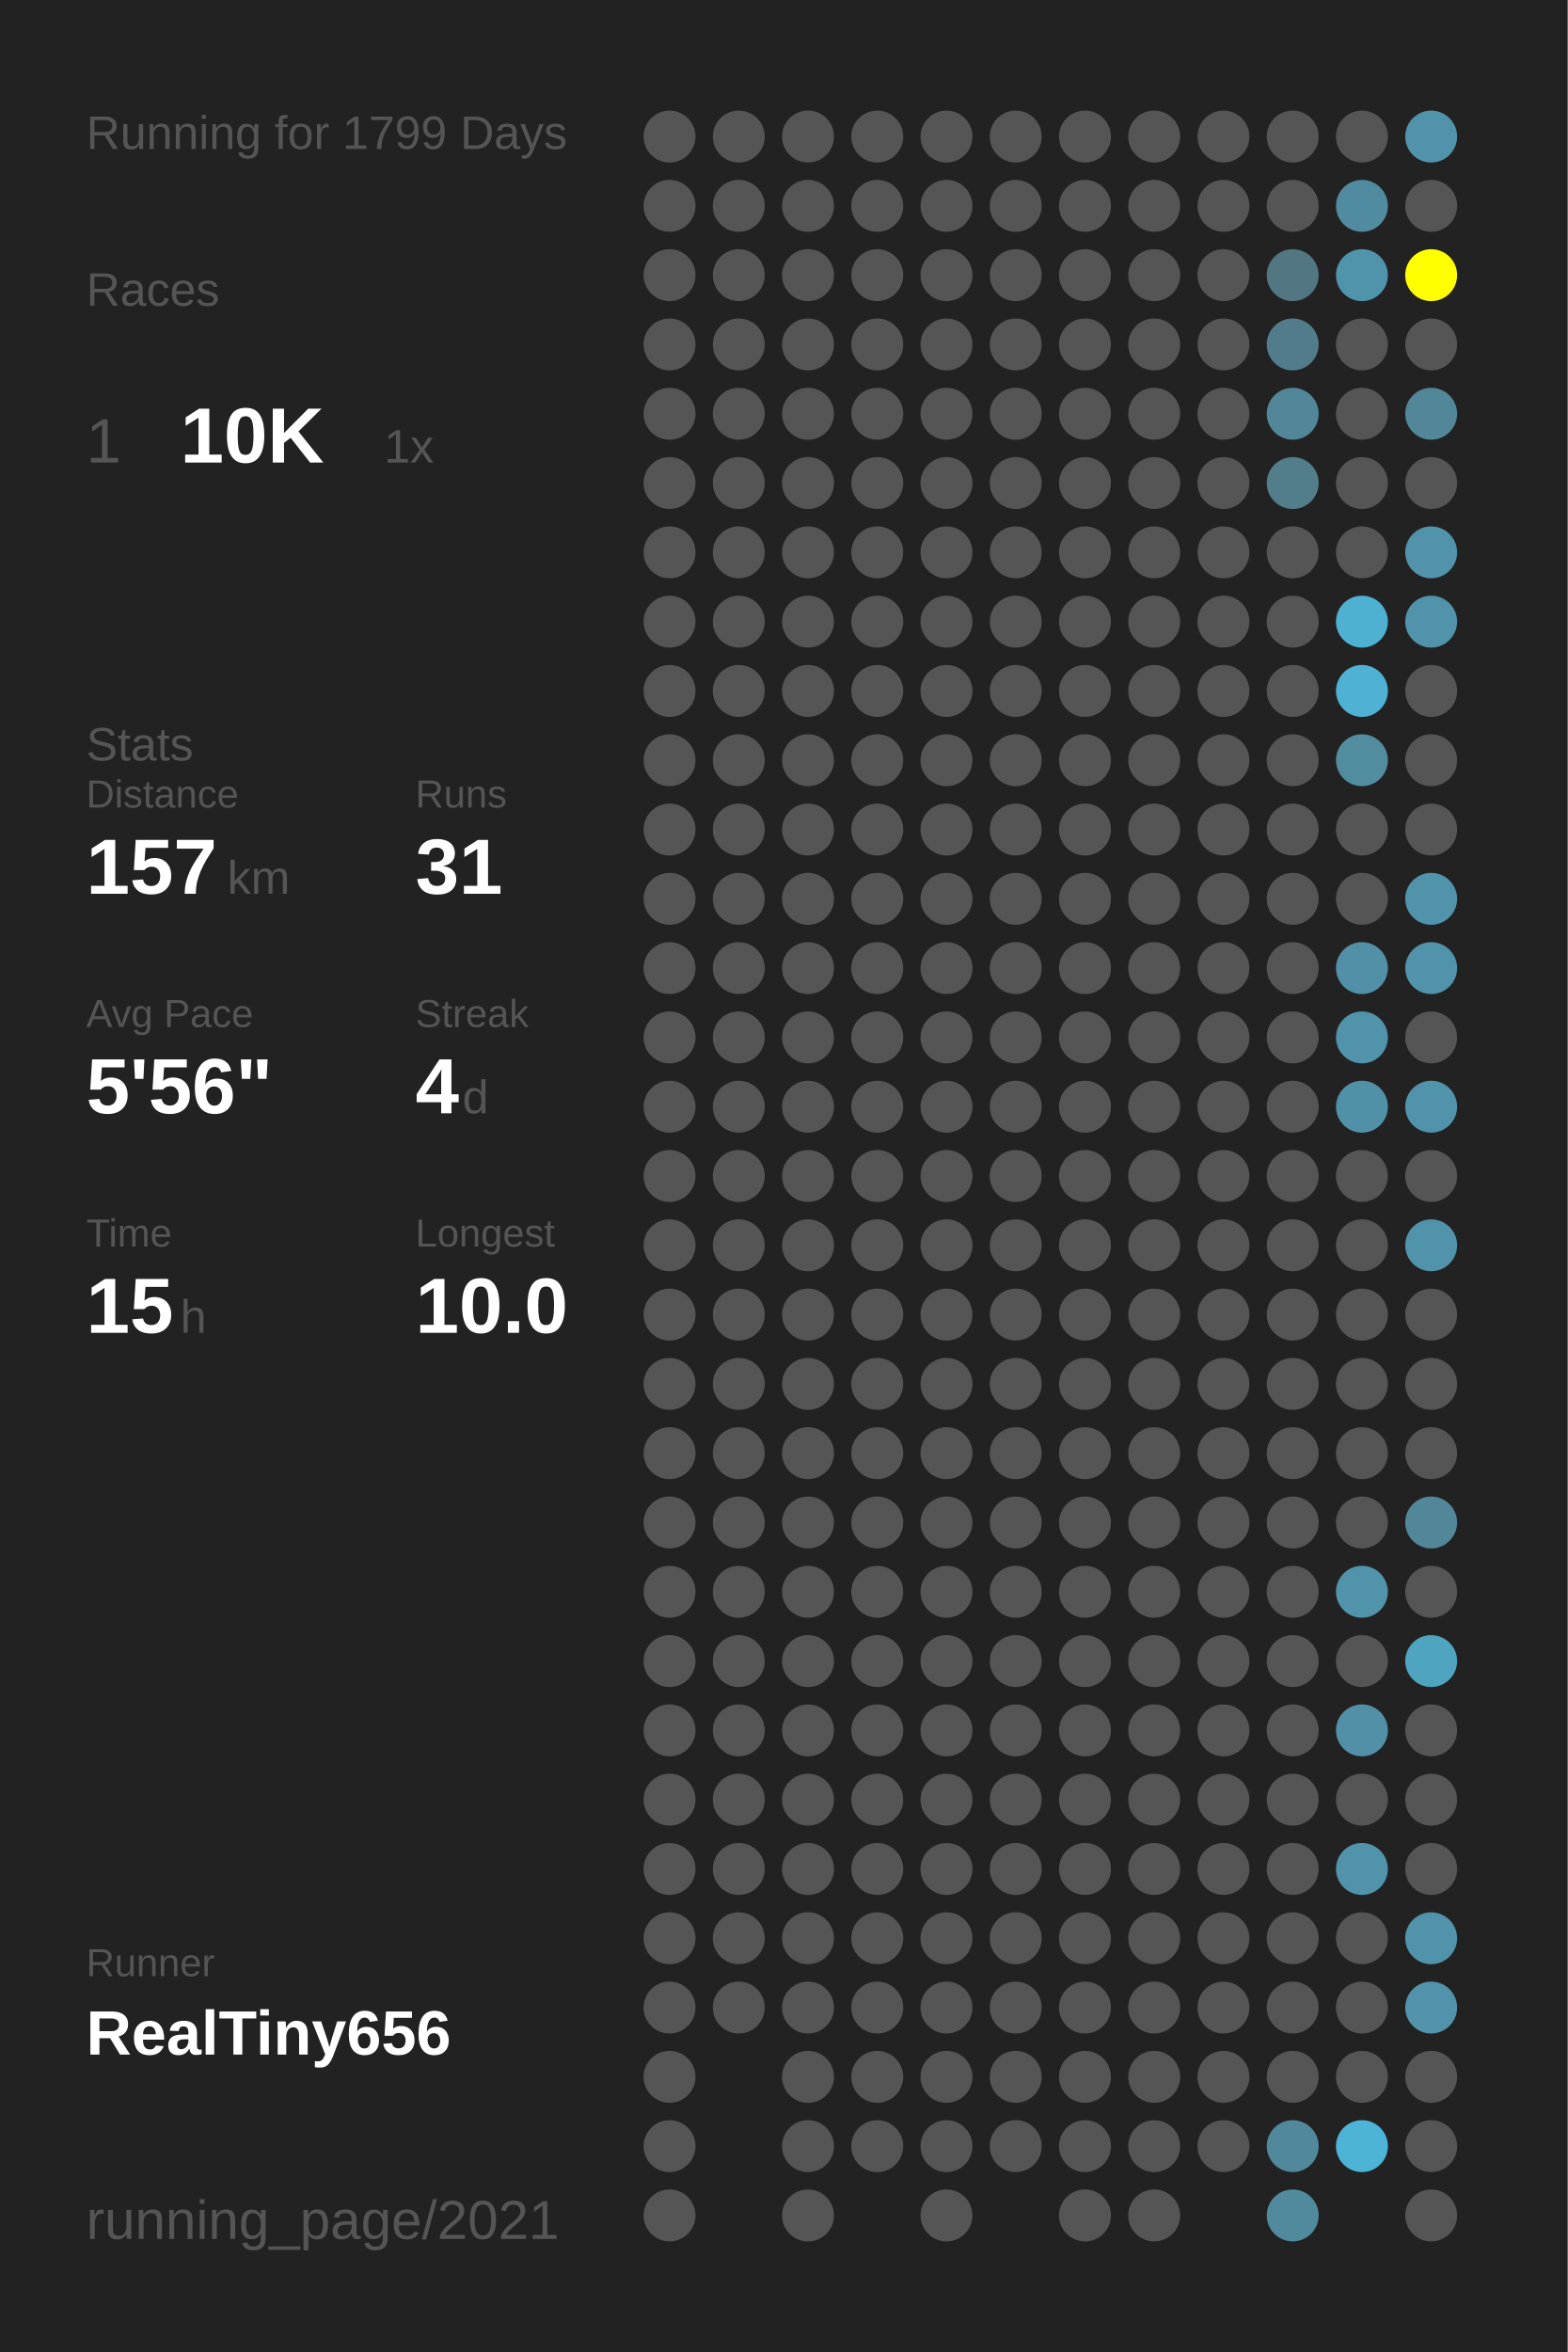
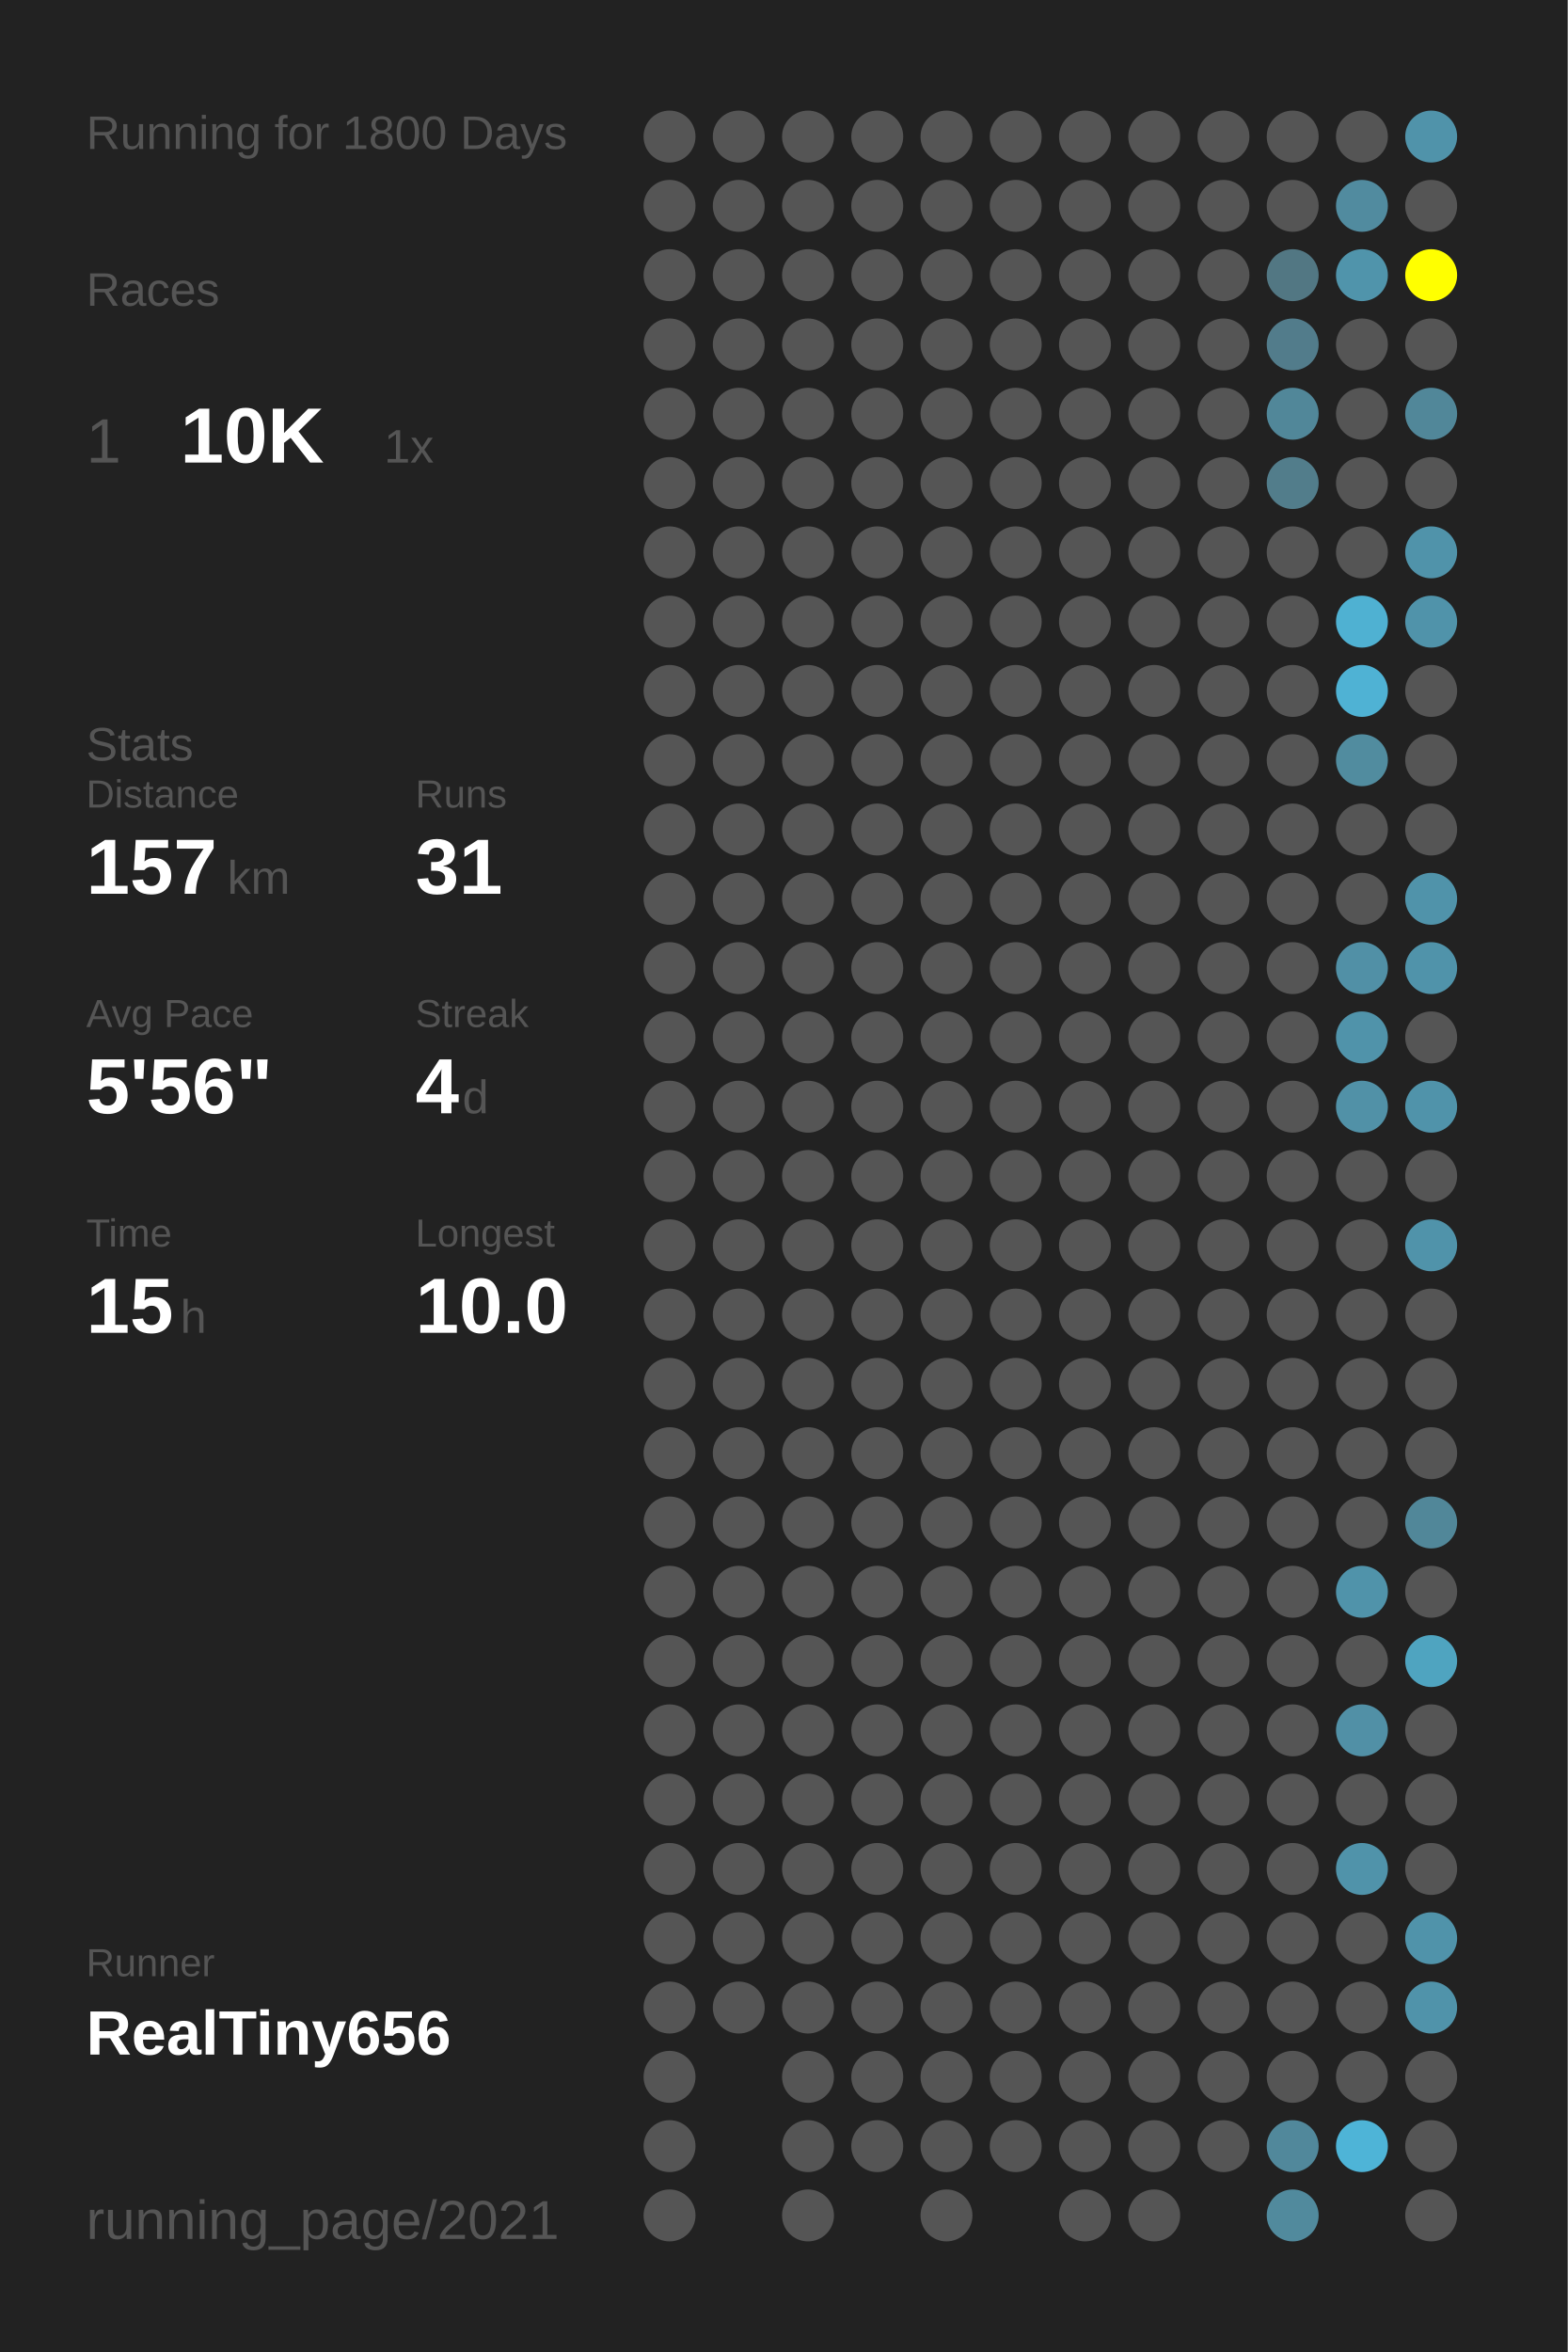
<svg xmlns="http://www.w3.org/2000/svg" baseProfile="full" height="300mm" version="1.1" viewBox="0,0,200,300" width="200mm">
  <defs />
  <rect fill="#222222" height="300" width="200" x="0" y="0" />
-   <text fill="#555555" style="font-size:6px; font-family:Arial;" x="11" y="19">Running for 1799 Days</text>
+   <text fill="#555555" style="font-size:6px; font-family:Arial;" x="11" y="19">Running for 1800 Days</text>
  <text fill="#555555" style="font-size:6px; font-family:Arial;" x="11" y="39">Races</text>
  <text fill="#555555" style="font-size:8px; font-family:Arial;" x="11" y="59">1</text>
  <text fill="#FFFFFF" style="font-size:10px; font-family:Arial; font-weight:bold;" x="23" y="59">10K</text>
  <text fill="#555555" style="font-size:6px; font-family:Arial;" x="49" y="59">1x</text>
  <text fill="#555555" style="font-size:6px; font-family:Arial;" x="11" y="97">Stats</text>
  <text fill="#555555" style="font-size:5px; font-family:Arial;" x="11" y="103">Distance</text>
  <text fill="#FFFFFF" style="font-size:10px; font-family:Arial; font-weight:bold;" x="11" y="114">157</text>
  <text fill="#555555" style="font-size:6px; font-family:Arial;" x="29" y="114">km</text>
  <text fill="#555555" style="font-size:5px; font-family:Arial;" x="53" y="103">Runs</text>
  <text fill="#FFFFFF" style="font-size:10px; font-family:Arial; font-weight:bold;" x="53" y="114">31</text>
  <text fill="#555555" style="font-size:5px; font-family:Arial;" x="11" y="131">Avg Pace</text>
  <text fill="#FFFFFF" style="font-size:10px; font-family:Arial; font-weight:bold;" x="11" y="142">5'56"</text>
  <text fill="#555555" style="font-size:5px; font-family:Arial;" x="53" y="131">Streak</text>
  <text fill="#FFFFFF" style="font-size:10px; font-family:Arial; font-weight:bold;" x="53" y="142">4</text>
  <text fill="#555555" style="font-size:6px; font-family:Arial;" x="59" y="142">d</text>
  <text fill="#555555" style="font-size:5px; font-family:Arial;" x="11" y="159">Time</text>
  <text fill="#FFFFFF" style="font-size:10px; font-family:Arial; font-weight:bold;" x="11" y="170">15</text>
  <text fill="#555555" style="font-size:6px; font-family:Arial;" x="23" y="170">h</text>
  <text fill="#555555" style="font-size:5px; font-family:Arial;" x="53" y="159">Longest</text>
  <text fill="#FFFFFF" style="font-size:10px; font-family:Arial; font-weight:bold;" x="53" y="170">10.0</text>
  <text fill="#555555" style="font-size:5px; font-family:Arial;" x="11" y="252.065">Runner</text>
  <text fill="#FFFFFF" style="font-size:8px; font-family:Arial; font-weight:bold;" x="11" y="262.065">RealTiny656</text>
  <text fill="#555555" style="font-size:7px; font-family:Arial;" x="11" y="285.581">running_page/2021</text>
  <circle cx="85.417" cy="17.419" fill="#555555" r="3.312" />
  <circle cx="85.417" cy="26.258" fill="#555555" r="3.312" />
  <circle cx="85.417" cy="35.097" fill="#555555" r="3.312" />
  <circle cx="85.417" cy="43.935" fill="#555555" r="3.312" />
  <circle cx="85.417" cy="52.774" fill="#555555" r="3.312" />
  <circle cx="85.417" cy="61.613" fill="#555555" r="3.312" />
  <circle cx="85.417" cy="70.452" fill="#555555" r="3.312" />
  <circle cx="85.417" cy="79.29" fill="#555555" r="3.312" />
  <circle cx="85.417" cy="88.129" fill="#555555" r="3.312" />
  <circle cx="85.417" cy="96.968" fill="#555555" r="3.312" />
  <circle cx="85.417" cy="105.806" fill="#555555" r="3.312" />
  <circle cx="85.417" cy="114.645" fill="#555555" r="3.312" />
  <circle cx="85.417" cy="123.484" fill="#555555" r="3.312" />
  <circle cx="85.417" cy="132.323" fill="#555555" r="3.312" />
  <circle cx="85.417" cy="141.161" fill="#555555" r="3.312" />
  <circle cx="85.417" cy="150" fill="#555555" r="3.312" />
  <circle cx="85.417" cy="158.839" fill="#555555" r="3.312" />
  <circle cx="85.417" cy="167.677" fill="#555555" r="3.312" />
  <circle cx="85.417" cy="176.516" fill="#555555" r="3.312" />
  <circle cx="85.417" cy="185.355" fill="#555555" r="3.312" />
  <circle cx="85.417" cy="194.194" fill="#555555" r="3.312" />
  <circle cx="85.417" cy="203.032" fill="#555555" r="3.312" />
  <circle cx="85.417" cy="211.871" fill="#555555" r="3.312" />
  <circle cx="85.417" cy="220.71" fill="#555555" r="3.312" />
  <circle cx="85.417" cy="229.548" fill="#555555" r="3.312" />
  <circle cx="85.417" cy="238.387" fill="#555555" r="3.312" />
  <circle cx="85.417" cy="247.226" fill="#555555" r="3.312" />
  <circle cx="85.417" cy="256.065" fill="#555555" r="3.312" />
  <circle cx="85.417" cy="264.903" fill="#555555" r="3.312" />
  <circle cx="85.417" cy="273.742" fill="#555555" r="3.312" />
  <circle cx="85.417" cy="282.581" fill="#555555" r="3.312" />
  <circle cx="94.25" cy="17.419" fill="#555555" r="3.312" />
  <circle cx="94.25" cy="26.258" fill="#555555" r="3.312" />
  <circle cx="94.25" cy="35.097" fill="#555555" r="3.312" />
  <circle cx="94.25" cy="43.935" fill="#555555" r="3.312" />
  <circle cx="94.25" cy="52.774" fill="#555555" r="3.312" />
  <circle cx="94.25" cy="61.613" fill="#555555" r="3.312" />
  <circle cx="94.25" cy="70.452" fill="#555555" r="3.312" />
  <circle cx="94.25" cy="79.29" fill="#555555" r="3.312" />
  <circle cx="94.25" cy="88.129" fill="#555555" r="3.312" />
  <circle cx="94.25" cy="96.968" fill="#555555" r="3.312" />
  <circle cx="94.25" cy="105.806" fill="#555555" r="3.312" />
  <circle cx="94.25" cy="114.645" fill="#555555" r="3.312" />
  <circle cx="94.25" cy="123.484" fill="#555555" r="3.312" />
  <circle cx="94.25" cy="132.323" fill="#555555" r="3.312" />
  <circle cx="94.25" cy="141.161" fill="#555555" r="3.312" />
  <circle cx="94.25" cy="150" fill="#555555" r="3.312" />
  <circle cx="94.25" cy="158.839" fill="#555555" r="3.312" />
  <circle cx="94.25" cy="167.677" fill="#555555" r="3.312" />
  <circle cx="94.25" cy="176.516" fill="#555555" r="3.312" />
  <circle cx="94.25" cy="185.355" fill="#555555" r="3.312" />
  <circle cx="94.25" cy="194.194" fill="#555555" r="3.312" />
  <circle cx="94.25" cy="203.032" fill="#555555" r="3.312" />
  <circle cx="94.25" cy="211.871" fill="#555555" r="3.312" />
  <circle cx="94.25" cy="220.71" fill="#555555" r="3.312" />
  <circle cx="94.25" cy="229.548" fill="#555555" r="3.312" />
  <circle cx="94.25" cy="238.387" fill="#555555" r="3.312" />
  <circle cx="94.25" cy="247.226" fill="#555555" r="3.312" />
  <circle cx="94.25" cy="256.065" fill="#555555" r="3.312" />
  <circle cx="103.083" cy="17.419" fill="#555555" r="3.312" />
  <circle cx="103.083" cy="26.258" fill="#555555" r="3.312" />
  <circle cx="103.083" cy="35.097" fill="#555555" r="3.312" />
  <circle cx="103.083" cy="43.935" fill="#555555" r="3.312" />
  <circle cx="103.083" cy="52.774" fill="#555555" r="3.312" />
  <circle cx="103.083" cy="61.613" fill="#555555" r="3.312" />
  <circle cx="103.083" cy="70.452" fill="#555555" r="3.312" />
  <circle cx="103.083" cy="79.29" fill="#555555" r="3.312" />
  <circle cx="103.083" cy="88.129" fill="#555555" r="3.312" />
  <circle cx="103.083" cy="96.968" fill="#555555" r="3.312" />
  <circle cx="103.083" cy="105.806" fill="#555555" r="3.312" />
  <circle cx="103.083" cy="114.645" fill="#555555" r="3.312" />
  <circle cx="103.083" cy="123.484" fill="#555555" r="3.312" />
  <circle cx="103.083" cy="132.323" fill="#555555" r="3.312" />
  <circle cx="103.083" cy="141.161" fill="#555555" r="3.312" />
  <circle cx="103.083" cy="150" fill="#555555" r="3.312" />
  <circle cx="103.083" cy="158.839" fill="#555555" r="3.312" />
  <circle cx="103.083" cy="167.677" fill="#555555" r="3.312" />
  <circle cx="103.083" cy="176.516" fill="#555555" r="3.312" />
  <circle cx="103.083" cy="185.355" fill="#555555" r="3.312" />
  <circle cx="103.083" cy="194.194" fill="#555555" r="3.312" />
  <circle cx="103.083" cy="203.032" fill="#555555" r="3.312" />
  <circle cx="103.083" cy="211.871" fill="#555555" r="3.312" />
  <circle cx="103.083" cy="220.71" fill="#555555" r="3.312" />
  <circle cx="103.083" cy="229.548" fill="#555555" r="3.312" />
  <circle cx="103.083" cy="238.387" fill="#555555" r="3.312" />
  <circle cx="103.083" cy="247.226" fill="#555555" r="3.312" />
  <circle cx="103.083" cy="256.065" fill="#555555" r="3.312" />
  <circle cx="103.083" cy="264.903" fill="#555555" r="3.312" />
  <circle cx="103.083" cy="273.742" fill="#555555" r="3.312" />
  <circle cx="103.083" cy="282.581" fill="#555555" r="3.312" />
  <circle cx="111.917" cy="17.419" fill="#555555" r="3.312" />
  <circle cx="111.917" cy="26.258" fill="#555555" r="3.312" />
  <circle cx="111.917" cy="35.097" fill="#555555" r="3.312" />
  <circle cx="111.917" cy="43.935" fill="#555555" r="3.312" />
  <circle cx="111.917" cy="52.774" fill="#555555" r="3.312" />
  <circle cx="111.917" cy="61.613" fill="#555555" r="3.312" />
  <circle cx="111.917" cy="70.452" fill="#555555" r="3.312" />
  <circle cx="111.917" cy="79.29" fill="#555555" r="3.312" />
  <circle cx="111.917" cy="88.129" fill="#555555" r="3.312" />
  <circle cx="111.917" cy="96.968" fill="#555555" r="3.312" />
  <circle cx="111.917" cy="105.806" fill="#555555" r="3.312" />
  <circle cx="111.917" cy="114.645" fill="#555555" r="3.312" />
  <circle cx="111.917" cy="123.484" fill="#555555" r="3.312" />
  <circle cx="111.917" cy="132.323" fill="#555555" r="3.312" />
  <circle cx="111.917" cy="141.161" fill="#555555" r="3.312" />
  <circle cx="111.917" cy="150" fill="#555555" r="3.312" />
  <circle cx="111.917" cy="158.839" fill="#555555" r="3.312" />
  <circle cx="111.917" cy="167.677" fill="#555555" r="3.312" />
  <circle cx="111.917" cy="176.516" fill="#555555" r="3.312" />
  <circle cx="111.917" cy="185.355" fill="#555555" r="3.312" />
  <circle cx="111.917" cy="194.194" fill="#555555" r="3.312" />
  <circle cx="111.917" cy="203.032" fill="#555555" r="3.312" />
  <circle cx="111.917" cy="211.871" fill="#555555" r="3.312" />
  <circle cx="111.917" cy="220.71" fill="#555555" r="3.312" />
  <circle cx="111.917" cy="229.548" fill="#555555" r="3.312" />
  <circle cx="111.917" cy="238.387" fill="#555555" r="3.312" />
  <circle cx="111.917" cy="247.226" fill="#555555" r="3.312" />
  <circle cx="111.917" cy="256.065" fill="#555555" r="3.312" />
  <circle cx="111.917" cy="264.903" fill="#555555" r="3.312" />
  <circle cx="111.917" cy="273.742" fill="#555555" r="3.312" />
  <circle cx="120.75" cy="17.419" fill="#555555" r="3.312" />
  <circle cx="120.75" cy="26.258" fill="#555555" r="3.312" />
  <circle cx="120.75" cy="35.097" fill="#555555" r="3.312" />
  <circle cx="120.75" cy="43.935" fill="#555555" r="3.312" />
  <circle cx="120.75" cy="52.774" fill="#555555" r="3.312" />
  <circle cx="120.75" cy="61.613" fill="#555555" r="3.312" />
  <circle cx="120.75" cy="70.452" fill="#555555" r="3.312" />
  <circle cx="120.75" cy="79.29" fill="#555555" r="3.312" />
  <circle cx="120.75" cy="88.129" fill="#555555" r="3.312" />
  <circle cx="120.75" cy="96.968" fill="#555555" r="3.312" />
  <circle cx="120.75" cy="105.806" fill="#555555" r="3.312" />
  <circle cx="120.75" cy="114.645" fill="#555555" r="3.312" />
  <circle cx="120.75" cy="123.484" fill="#555555" r="3.312" />
  <circle cx="120.75" cy="132.323" fill="#555555" r="3.312" />
  <circle cx="120.75" cy="141.161" fill="#555555" r="3.312" />
  <circle cx="120.75" cy="150" fill="#555555" r="3.312" />
  <circle cx="120.75" cy="158.839" fill="#555555" r="3.312" />
  <circle cx="120.75" cy="167.677" fill="#555555" r="3.312" />
  <circle cx="120.75" cy="176.516" fill="#555555" r="3.312" />
  <circle cx="120.75" cy="185.355" fill="#555555" r="3.312" />
  <circle cx="120.75" cy="194.194" fill="#555555" r="3.312" />
  <circle cx="120.75" cy="203.032" fill="#555555" r="3.312" />
  <circle cx="120.75" cy="211.871" fill="#555555" r="3.312" />
  <circle cx="120.75" cy="220.71" fill="#555555" r="3.312" />
  <circle cx="120.75" cy="229.548" fill="#555555" r="3.312" />
  <circle cx="120.75" cy="238.387" fill="#555555" r="3.312" />
  <circle cx="120.75" cy="247.226" fill="#555555" r="3.312" />
  <circle cx="120.75" cy="256.065" fill="#555555" r="3.312" />
  <circle cx="120.75" cy="264.903" fill="#555555" r="3.312" />
  <circle cx="120.75" cy="273.742" fill="#555555" r="3.312" />
  <circle cx="120.75" cy="282.581" fill="#555555" r="3.312" />
  <circle cx="129.583" cy="17.419" fill="#555555" r="3.312" />
  <circle cx="129.583" cy="26.258" fill="#555555" r="3.312" />
  <circle cx="129.583" cy="35.097" fill="#555555" r="3.312" />
  <circle cx="129.583" cy="43.935" fill="#555555" r="3.312" />
  <circle cx="129.583" cy="52.774" fill="#555555" r="3.312" />
  <circle cx="129.583" cy="61.613" fill="#555555" r="3.312" />
  <circle cx="129.583" cy="70.452" fill="#555555" r="3.312" />
  <circle cx="129.583" cy="79.29" fill="#555555" r="3.312" />
  <circle cx="129.583" cy="88.129" fill="#555555" r="3.312" />
  <circle cx="129.583" cy="96.968" fill="#555555" r="3.312" />
  <circle cx="129.583" cy="105.806" fill="#555555" r="3.312" />
  <circle cx="129.583" cy="114.645" fill="#555555" r="3.312" />
  <circle cx="129.583" cy="123.484" fill="#555555" r="3.312" />
  <circle cx="129.583" cy="132.323" fill="#555555" r="3.312" />
  <circle cx="129.583" cy="141.161" fill="#555555" r="3.312" />
  <circle cx="129.583" cy="150" fill="#555555" r="3.312" />
  <circle cx="129.583" cy="158.839" fill="#555555" r="3.312" />
  <circle cx="129.583" cy="167.677" fill="#555555" r="3.312" />
  <circle cx="129.583" cy="176.516" fill="#555555" r="3.312" />
  <circle cx="129.583" cy="185.355" fill="#555555" r="3.312" />
  <circle cx="129.583" cy="194.194" fill="#555555" r="3.312" />
  <circle cx="129.583" cy="203.032" fill="#555555" r="3.312" />
  <circle cx="129.583" cy="211.871" fill="#555555" r="3.312" />
  <circle cx="129.583" cy="220.71" fill="#555555" r="3.312" />
  <circle cx="129.583" cy="229.548" fill="#555555" r="3.312" />
  <circle cx="129.583" cy="238.387" fill="#555555" r="3.312" />
  <circle cx="129.583" cy="247.226" fill="#555555" r="3.312" />
  <circle cx="129.583" cy="256.065" fill="#555555" r="3.312" />
  <circle cx="129.583" cy="264.903" fill="#555555" r="3.312" />
  <circle cx="129.583" cy="273.742" fill="#555555" r="3.312" />
  <circle cx="138.417" cy="17.419" fill="#555555" r="3.312" />
  <circle cx="138.417" cy="26.258" fill="#555555" r="3.312" />
  <circle cx="138.417" cy="35.097" fill="#555555" r="3.312" />
  <circle cx="138.417" cy="43.935" fill="#555555" r="3.312" />
  <circle cx="138.417" cy="52.774" fill="#555555" r="3.312" />
  <circle cx="138.417" cy="61.613" fill="#555555" r="3.312" />
  <circle cx="138.417" cy="70.452" fill="#555555" r="3.312" />
  <circle cx="138.417" cy="79.29" fill="#555555" r="3.312" />
  <circle cx="138.417" cy="88.129" fill="#555555" r="3.312" />
  <circle cx="138.417" cy="96.968" fill="#555555" r="3.312" />
  <circle cx="138.417" cy="105.806" fill="#555555" r="3.312" />
  <circle cx="138.417" cy="114.645" fill="#555555" r="3.312" />
  <circle cx="138.417" cy="123.484" fill="#555555" r="3.312" />
  <circle cx="138.417" cy="132.323" fill="#555555" r="3.312" />
  <circle cx="138.417" cy="141.161" fill="#555555" r="3.312" />
  <circle cx="138.417" cy="150" fill="#555555" r="3.312" />
  <circle cx="138.417" cy="158.839" fill="#555555" r="3.312" />
  <circle cx="138.417" cy="167.677" fill="#555555" r="3.312" />
  <circle cx="138.417" cy="176.516" fill="#555555" r="3.312" />
  <circle cx="138.417" cy="185.355" fill="#555555" r="3.312" />
  <circle cx="138.417" cy="194.194" fill="#555555" r="3.312" />
  <circle cx="138.417" cy="203.032" fill="#555555" r="3.312" />
  <circle cx="138.417" cy="211.871" fill="#555555" r="3.312" />
  <circle cx="138.417" cy="220.71" fill="#555555" r="3.312" />
  <circle cx="138.417" cy="229.548" fill="#555555" r="3.312" />
  <circle cx="138.417" cy="238.387" fill="#555555" r="3.312" />
  <circle cx="138.417" cy="247.226" fill="#555555" r="3.312" />
  <circle cx="138.417" cy="256.065" fill="#555555" r="3.312" />
  <circle cx="138.417" cy="264.903" fill="#555555" r="3.312" />
  <circle cx="138.417" cy="273.742" fill="#555555" r="3.312" />
  <circle cx="138.417" cy="282.581" fill="#555555" r="3.312" />
  <circle cx="147.25" cy="17.419" fill="#555555" r="3.312" />
  <circle cx="147.25" cy="26.258" fill="#555555" r="3.312" />
  <circle cx="147.25" cy="35.097" fill="#555555" r="3.312" />
  <circle cx="147.25" cy="43.935" fill="#555555" r="3.312" />
  <circle cx="147.25" cy="52.774" fill="#555555" r="3.312" />
  <circle cx="147.25" cy="61.613" fill="#555555" r="3.312" />
  <circle cx="147.25" cy="70.452" fill="#555555" r="3.312" />
  <circle cx="147.25" cy="79.29" fill="#555555" r="3.312" />
  <circle cx="147.25" cy="88.129" fill="#555555" r="3.312" />
  <circle cx="147.25" cy="96.968" fill="#555555" r="3.312" />
  <circle cx="147.25" cy="105.806" fill="#555555" r="3.312" />
  <circle cx="147.25" cy="114.645" fill="#555555" r="3.312" />
  <circle cx="147.25" cy="123.484" fill="#555555" r="3.312" />
  <circle cx="147.25" cy="132.323" fill="#555555" r="3.312" />
  <circle cx="147.25" cy="141.161" fill="#555555" r="3.312" />
  <circle cx="147.25" cy="150" fill="#555555" r="3.312" />
  <circle cx="147.25" cy="158.839" fill="#555555" r="3.312" />
  <circle cx="147.25" cy="167.677" fill="#555555" r="3.312" />
  <circle cx="147.25" cy="176.516" fill="#555555" r="3.312" />
  <circle cx="147.25" cy="185.355" fill="#555555" r="3.312" />
  <circle cx="147.25" cy="194.194" fill="#555555" r="3.312" />
  <circle cx="147.25" cy="203.032" fill="#555555" r="3.312" />
  <circle cx="147.25" cy="211.871" fill="#555555" r="3.312" />
  <circle cx="147.25" cy="220.71" fill="#555555" r="3.312" />
  <circle cx="147.25" cy="229.548" fill="#555555" r="3.312" />
  <circle cx="147.25" cy="238.387" fill="#555555" r="3.312" />
  <circle cx="147.25" cy="247.226" fill="#555555" r="3.312" />
  <circle cx="147.25" cy="256.065" fill="#555555" r="3.312" />
  <circle cx="147.25" cy="264.903" fill="#555555" r="3.312" />
  <circle cx="147.25" cy="273.742" fill="#555555" r="3.312" />
  <circle cx="147.25" cy="282.581" fill="#555555" r="3.312" />
  <circle cx="156.083" cy="17.419" fill="#555555" r="3.312" />
  <circle cx="156.083" cy="26.258" fill="#555555" r="3.312" />
  <circle cx="156.083" cy="35.097" fill="#555555" r="3.312" />
  <circle cx="156.083" cy="43.935" fill="#555555" r="3.312" />
  <circle cx="156.083" cy="52.774" fill="#555555" r="3.312" />
  <circle cx="156.083" cy="61.613" fill="#555555" r="3.312" />
  <circle cx="156.083" cy="70.452" fill="#555555" r="3.312" />
  <circle cx="156.083" cy="79.29" fill="#555555" r="3.312" />
  <circle cx="156.083" cy="88.129" fill="#555555" r="3.312" />
  <circle cx="156.083" cy="96.968" fill="#555555" r="3.312" />
  <circle cx="156.083" cy="105.806" fill="#555555" r="3.312" />
  <circle cx="156.083" cy="114.645" fill="#555555" r="3.312" />
  <circle cx="156.083" cy="123.484" fill="#555555" r="3.312" />
  <circle cx="156.083" cy="132.323" fill="#555555" r="3.312" />
  <circle cx="156.083" cy="141.161" fill="#555555" r="3.312" />
  <circle cx="156.083" cy="150" fill="#555555" r="3.312" />
  <circle cx="156.083" cy="158.839" fill="#555555" r="3.312" />
  <circle cx="156.083" cy="167.677" fill="#555555" r="3.312" />
  <circle cx="156.083" cy="176.516" fill="#555555" r="3.312" />
  <circle cx="156.083" cy="185.355" fill="#555555" r="3.312" />
  <circle cx="156.083" cy="194.194" fill="#555555" r="3.312" />
  <circle cx="156.083" cy="203.032" fill="#555555" r="3.312" />
  <circle cx="156.083" cy="211.871" fill="#555555" r="3.312" />
  <circle cx="156.083" cy="220.71" fill="#555555" r="3.312" />
  <circle cx="156.083" cy="229.548" fill="#555555" r="3.312" />
  <circle cx="156.083" cy="238.387" fill="#555555" r="3.312" />
  <circle cx="156.083" cy="247.226" fill="#555555" r="3.312" />
  <circle cx="156.083" cy="256.065" fill="#555555" r="3.312" />
  <circle cx="156.083" cy="264.903" fill="#555555" r="3.312" />
  <circle cx="156.083" cy="273.742" fill="#555555" r="3.312" />
  <circle cx="164.917" cy="17.419" fill="#555555" r="3.312" />
  <circle cx="164.917" cy="26.258" fill="#555555" r="3.312" />
  <circle cx="164.917" cy="35.097" fill="#527783" r="3.312" />
  <circle cx="164.917" cy="43.935" fill="#527c8b" r="3.312" />
  <circle cx="164.917" cy="52.774" fill="#518799" r="3.312" />
  <circle cx="164.917" cy="61.613" fill="#527d8b" r="3.312" />
  <circle cx="164.917" cy="70.452" fill="#555555" r="3.312" />
  <circle cx="164.917" cy="79.29" fill="#555555" r="3.312" />
  <circle cx="164.917" cy="88.129" fill="#555555" r="3.312" />
  <circle cx="164.917" cy="96.968" fill="#555555" r="3.312" />
  <circle cx="164.917" cy="105.806" fill="#555555" r="3.312" />
  <circle cx="164.917" cy="114.645" fill="#555555" r="3.312" />
  <circle cx="164.917" cy="123.484" fill="#555555" r="3.312" />
  <circle cx="164.917" cy="132.323" fill="#555555" r="3.312" />
  <circle cx="164.917" cy="141.161" fill="#555555" r="3.312" />
  <circle cx="164.917" cy="150" fill="#555555" r="3.312" />
  <circle cx="164.917" cy="158.839" fill="#555555" r="3.312" />
  <circle cx="164.917" cy="167.677" fill="#555555" r="3.312" />
  <circle cx="164.917" cy="176.516" fill="#555555" r="3.312" />
  <circle cx="164.917" cy="185.355" fill="#555555" r="3.312" />
  <circle cx="164.917" cy="194.194" fill="#555555" r="3.312" />
  <circle cx="164.917" cy="203.032" fill="#555555" r="3.312" />
  <circle cx="164.917" cy="211.871" fill="#555555" r="3.312" />
  <circle cx="164.917" cy="220.71" fill="#555555" r="3.312" />
  <circle cx="164.917" cy="229.548" fill="#555555" r="3.312" />
  <circle cx="164.917" cy="238.387" fill="#555555" r="3.312" />
  <circle cx="164.917" cy="247.226" fill="#555555" r="3.312" />
  <circle cx="164.917" cy="256.065" fill="#555555" r="3.312" />
  <circle cx="164.917" cy="264.903" fill="#555555" r="3.312" />
  <circle cx="164.917" cy="273.742" fill="#51889b" r="3.312" />
  <circle cx="164.917" cy="282.581" fill="#518a9d" r="3.312" />
  <circle cx="173.75" cy="17.419" fill="#555555" r="3.312" />
  <circle cx="173.75" cy="26.258" fill="#518b9f" r="3.312" />
  <circle cx="173.75" cy="35.097" fill="#5094ab" r="3.312" />
  <circle cx="173.75" cy="43.935" fill="#555555" r="3.312" />
  <circle cx="173.75" cy="52.774" fill="#555555" r="3.312" />
  <circle cx="173.75" cy="61.613" fill="#555555" r="3.312" />
  <circle cx="173.75" cy="70.452" fill="#555555" r="3.312" />
  <circle cx="173.75" cy="79.29" fill="#4fb1d2" r="3.312" />
  <circle cx="173.75" cy="88.129" fill="#4fb2d4" r="3.312" />
  <circle cx="173.75" cy="96.968" fill="#518c9f" r="3.312" />
  <circle cx="173.75" cy="105.806" fill="#555555" r="3.312" />
  <circle cx="173.75" cy="114.645" fill="#555555" r="3.312" />
  <circle cx="173.75" cy="123.484" fill="#5190a6" r="3.312" />
  <circle cx="173.75" cy="132.323" fill="#5093aa" r="3.312" />
  <circle cx="173.75" cy="141.161" fill="#5191a7" r="3.312" />
  <circle cx="173.75" cy="150" fill="#555555" r="3.312" />
  <circle cx="173.75" cy="158.839" fill="#555555" r="3.312" />
  <circle cx="173.75" cy="167.677" fill="#555555" r="3.312" />
  <circle cx="173.75" cy="176.516" fill="#555555" r="3.312" />
  <circle cx="173.75" cy="185.355" fill="#555555" r="3.312" />
  <circle cx="173.75" cy="194.194" fill="#555555" r="3.312" />
  <circle cx="173.75" cy="203.032" fill="#5093aa" r="3.312" />
  <circle cx="173.75" cy="211.871" fill="#555555" r="3.312" />
  <circle cx="173.75" cy="220.71" fill="#5190a6" r="3.312" />
  <circle cx="173.75" cy="229.548" fill="#555555" r="3.312" />
  <circle cx="173.75" cy="238.387" fill="#5093aa" r="3.312" />
  <circle cx="173.75" cy="247.226" fill="#555555" r="3.312" />
  <circle cx="173.75" cy="256.065" fill="#555555" r="3.312" />
  <circle cx="173.75" cy="264.903" fill="#555555" r="3.312" />
  <circle cx="173.75" cy="273.742" fill="#4eb4d7" r="3.312" />
  <circle cx="182.583" cy="17.419" fill="#5093aa" r="3.312" />
  <circle cx="182.583" cy="26.258" fill="#555555" r="3.312" />
  <circle cx="182.583" cy="35.097" fill="#FFFF00" r="3.312" />
  <circle cx="182.583" cy="43.935" fill="#555555" r="3.312" />
  <circle cx="182.583" cy="52.774" fill="#518799" r="3.312" />
  <circle cx="182.583" cy="61.613" fill="#555555" r="3.312" />
  <circle cx="182.583" cy="70.452" fill="#5093aa" r="3.312" />
  <circle cx="182.583" cy="79.29" fill="#5093aa" r="3.312" />
  <circle cx="182.583" cy="88.129" fill="#555555" r="3.312" />
  <circle cx="182.583" cy="96.968" fill="#555555" r="3.312" />
  <circle cx="182.583" cy="105.806" fill="#555555" r="3.312" />
  <circle cx="182.583" cy="114.645" fill="#5093aa" r="3.312" />
  <circle cx="182.583" cy="123.484" fill="#5093aa" r="3.312" />
  <circle cx="182.583" cy="132.323" fill="#555555" r="3.312" />
  <circle cx="182.583" cy="141.161" fill="#5093aa" r="3.312" />
  <circle cx="182.583" cy="150" fill="#555555" r="3.312" />
  <circle cx="182.583" cy="158.839" fill="#5093aa" r="3.312" />
  <circle cx="182.583" cy="167.677" fill="#555555" r="3.312" />
  <circle cx="182.583" cy="176.516" fill="#555555" r="3.312" />
  <circle cx="182.583" cy="185.355" fill="#555555" r="3.312" />
  <circle cx="182.583" cy="194.194" fill="#518799" r="3.312" />
  <circle cx="182.583" cy="203.032" fill="#555555" r="3.312" />
  <circle cx="182.583" cy="211.871" fill="#4fa4c0" r="3.312" />
  <circle cx="182.583" cy="220.71" fill="#555555" r="3.312" />
  <circle cx="182.583" cy="229.548" fill="#555555" r="3.312" />
  <circle cx="182.583" cy="238.387" fill="#555555" r="3.312" />
  <circle cx="182.583" cy="247.226" fill="#5093aa" r="3.312" />
  <circle cx="182.583" cy="256.065" fill="#5093aa" r="3.312" />
  <circle cx="182.583" cy="264.903" fill="#555555" r="3.312" />
  <circle cx="182.583" cy="273.742" fill="#555555" r="3.312" />
  <circle cx="182.583" cy="282.581" fill="#555555" r="3.312" />
</svg>
